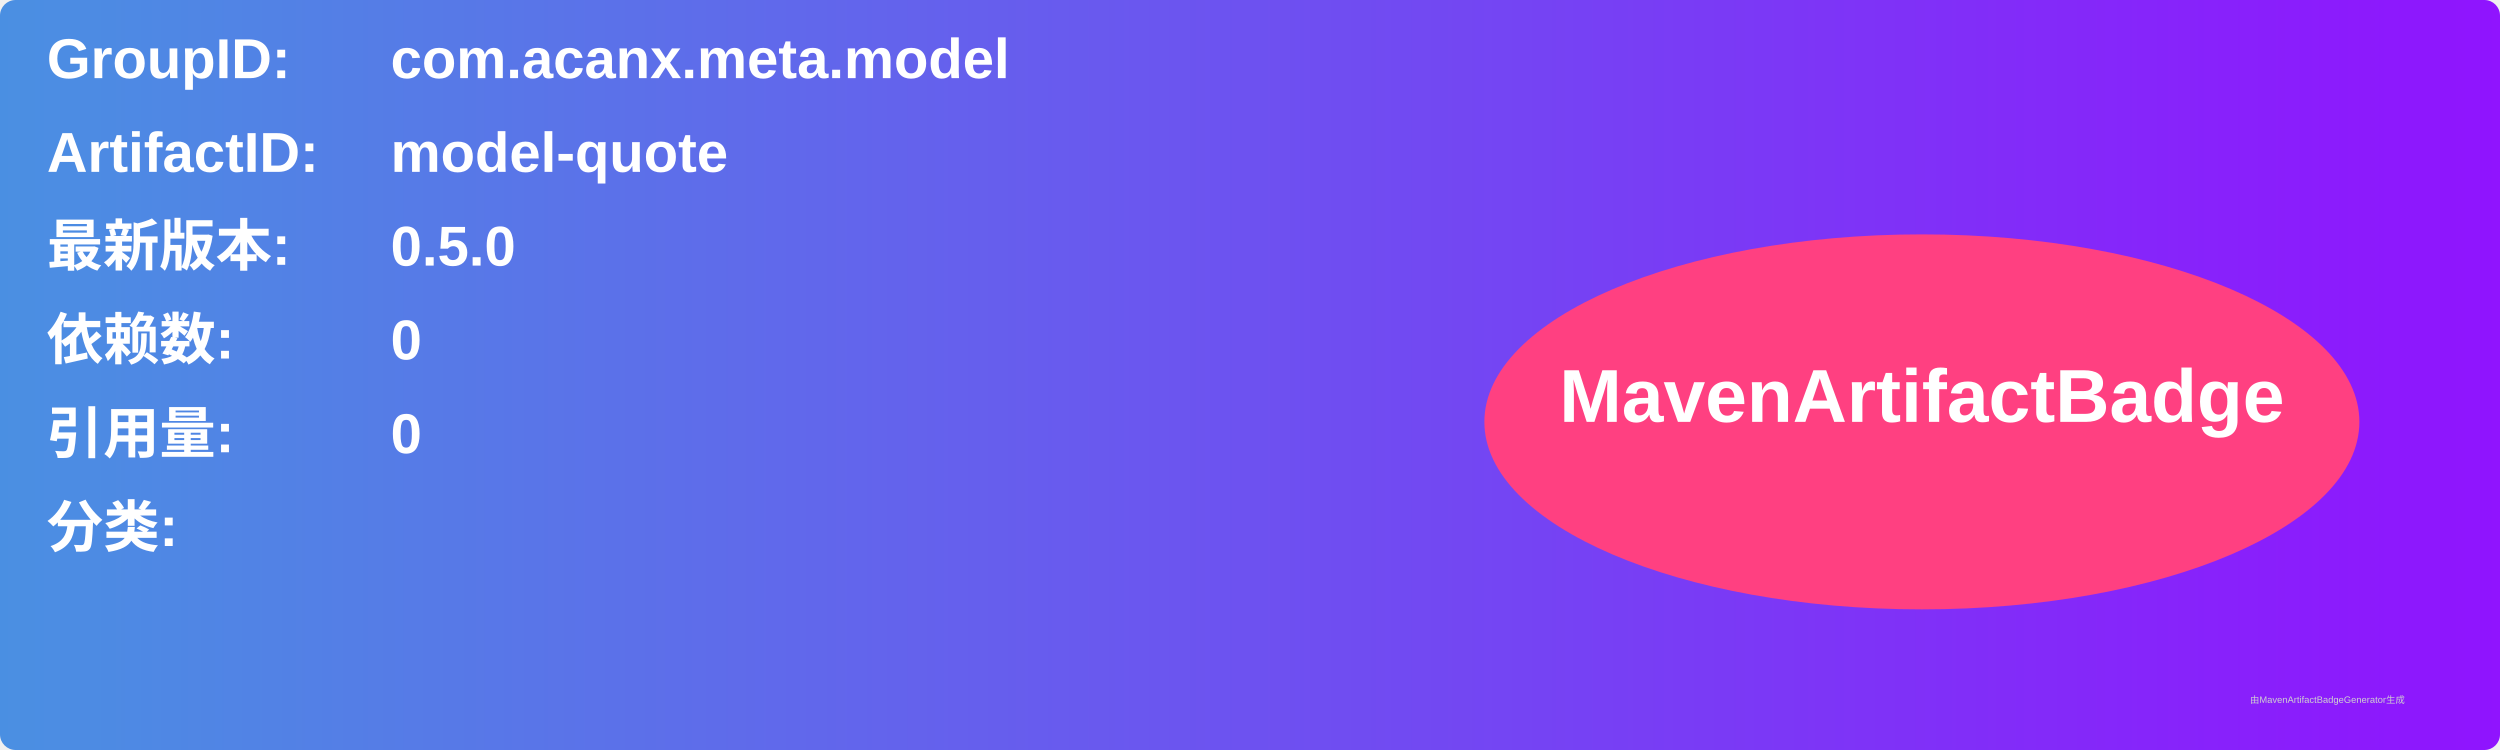
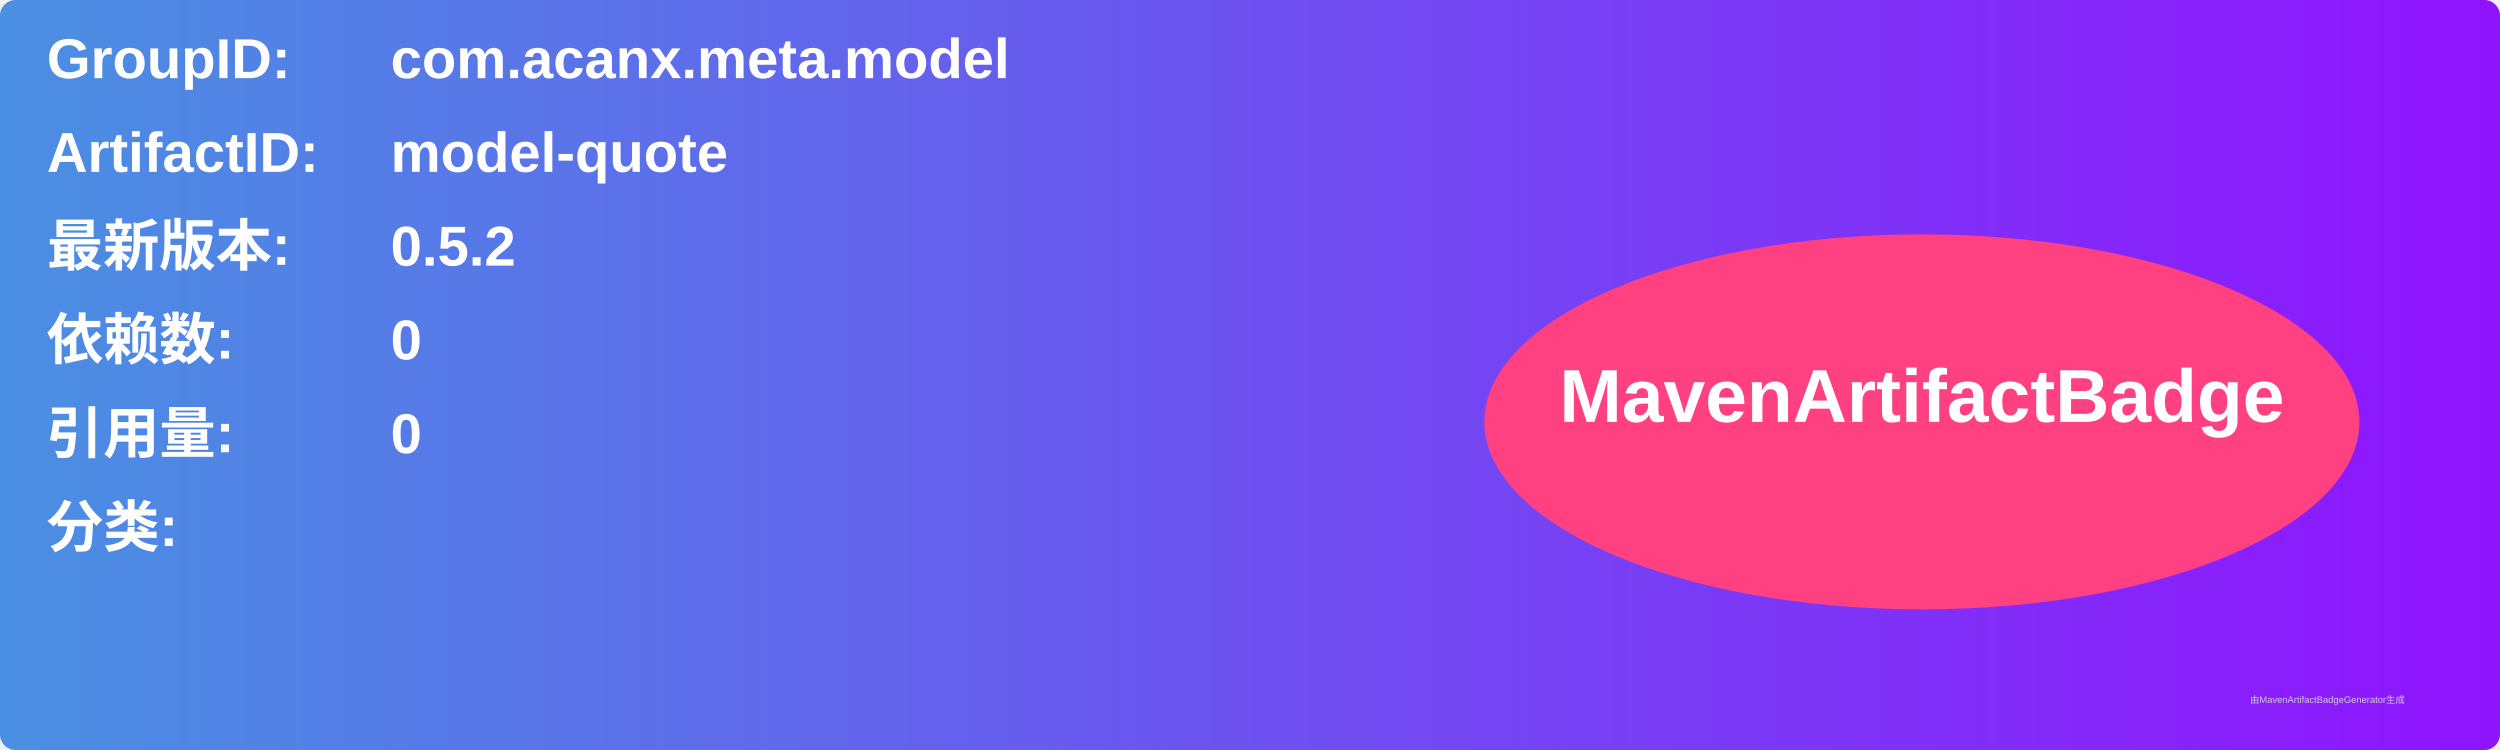
<svg xmlns="http://www.w3.org/2000/svg" width="800" height="240" viewBox="0 0 800 240">
  <linearGradient id="grad" x1="0%" y1="0%" x2="100%" y2="0%">
    <stop offset="0%" stop-color="#4a90e2" />
    <stop offset="100%" stop-color="#9013fe" />
  </linearGradient>
  <rect width="100%" height="100%" rx="5" ry="5" fill="url(#grad)" />
  <g transform="translate(15, 15)">
    <text x="0" y="10" font-family="Arial" font-size="18" fill="white" font-weight="bold" width="260">GroupID:</text>
    <text x="110" y="10" font-family="Arial" font-size="18" fill="white" font-weight="bold" width="460">com.acanx.meta.model</text>
    <text x="0" y="40" font-family="Arial" font-size="18" fill="white" font-weight="bold" width="260">ArtifactID:</text>
    <text x="110" y="40" font-family="Arial" font-size="18" fill="white" font-weight="bold" width="460">model-quote</text>
    <text x="0" y="70" font-family="Arial" font-size="18" fill="white" font-weight="bold">最新版本:</text>
    <text x="110" y="70" font-family="Arial" font-size="18" fill="white" font-weight="bold">
-       <tspan font-weight="bold">0.5.0</tspan>
+       <tspan font-weight="bold">0.5.2</tspan>
    </text>
    <text x="0" y="100" font-family="Arial" font-size="18" fill="white" font-weight="bold">依赖数: </text>
    <text x="110" y="100" font-family="Arial" font-size="18" fill="white">
      <tspan font-weight="bold">0</tspan>
    </text>
    <text x="0" y="130" font-family="Arial" font-size="18" fill="white" font-weight="bold">引用量: </text>
    <text x="110" y="130" font-family="Arial" font-size="18" fill="white">
      <tspan font-weight="bold">0</tspan>
    </text>
    <text x="0" y="160" font-family="Arial" font-size="18" fill="white" font-weight="bold">分类:</text>
    <text x="10" y="190" font-family="Arial" font-size="10" fill="white">
      <tspan font-weight="bold" />
    </text>
    <ellipse cx="600" cy="120" rx="140" ry="60" fill="#ff4081" />
    <text x="600" y="120" text-anchor="middle" font-family="Arial" font-size="24" fill="white" font-weight="bold">MavenArtifactBadge</text>
  </g>
  <text x="720" y="225" font-family="Arial" font-size="3" fill="#d0d0d0">由MavenArtifactBadgeGenerator生成</text>
</svg>
